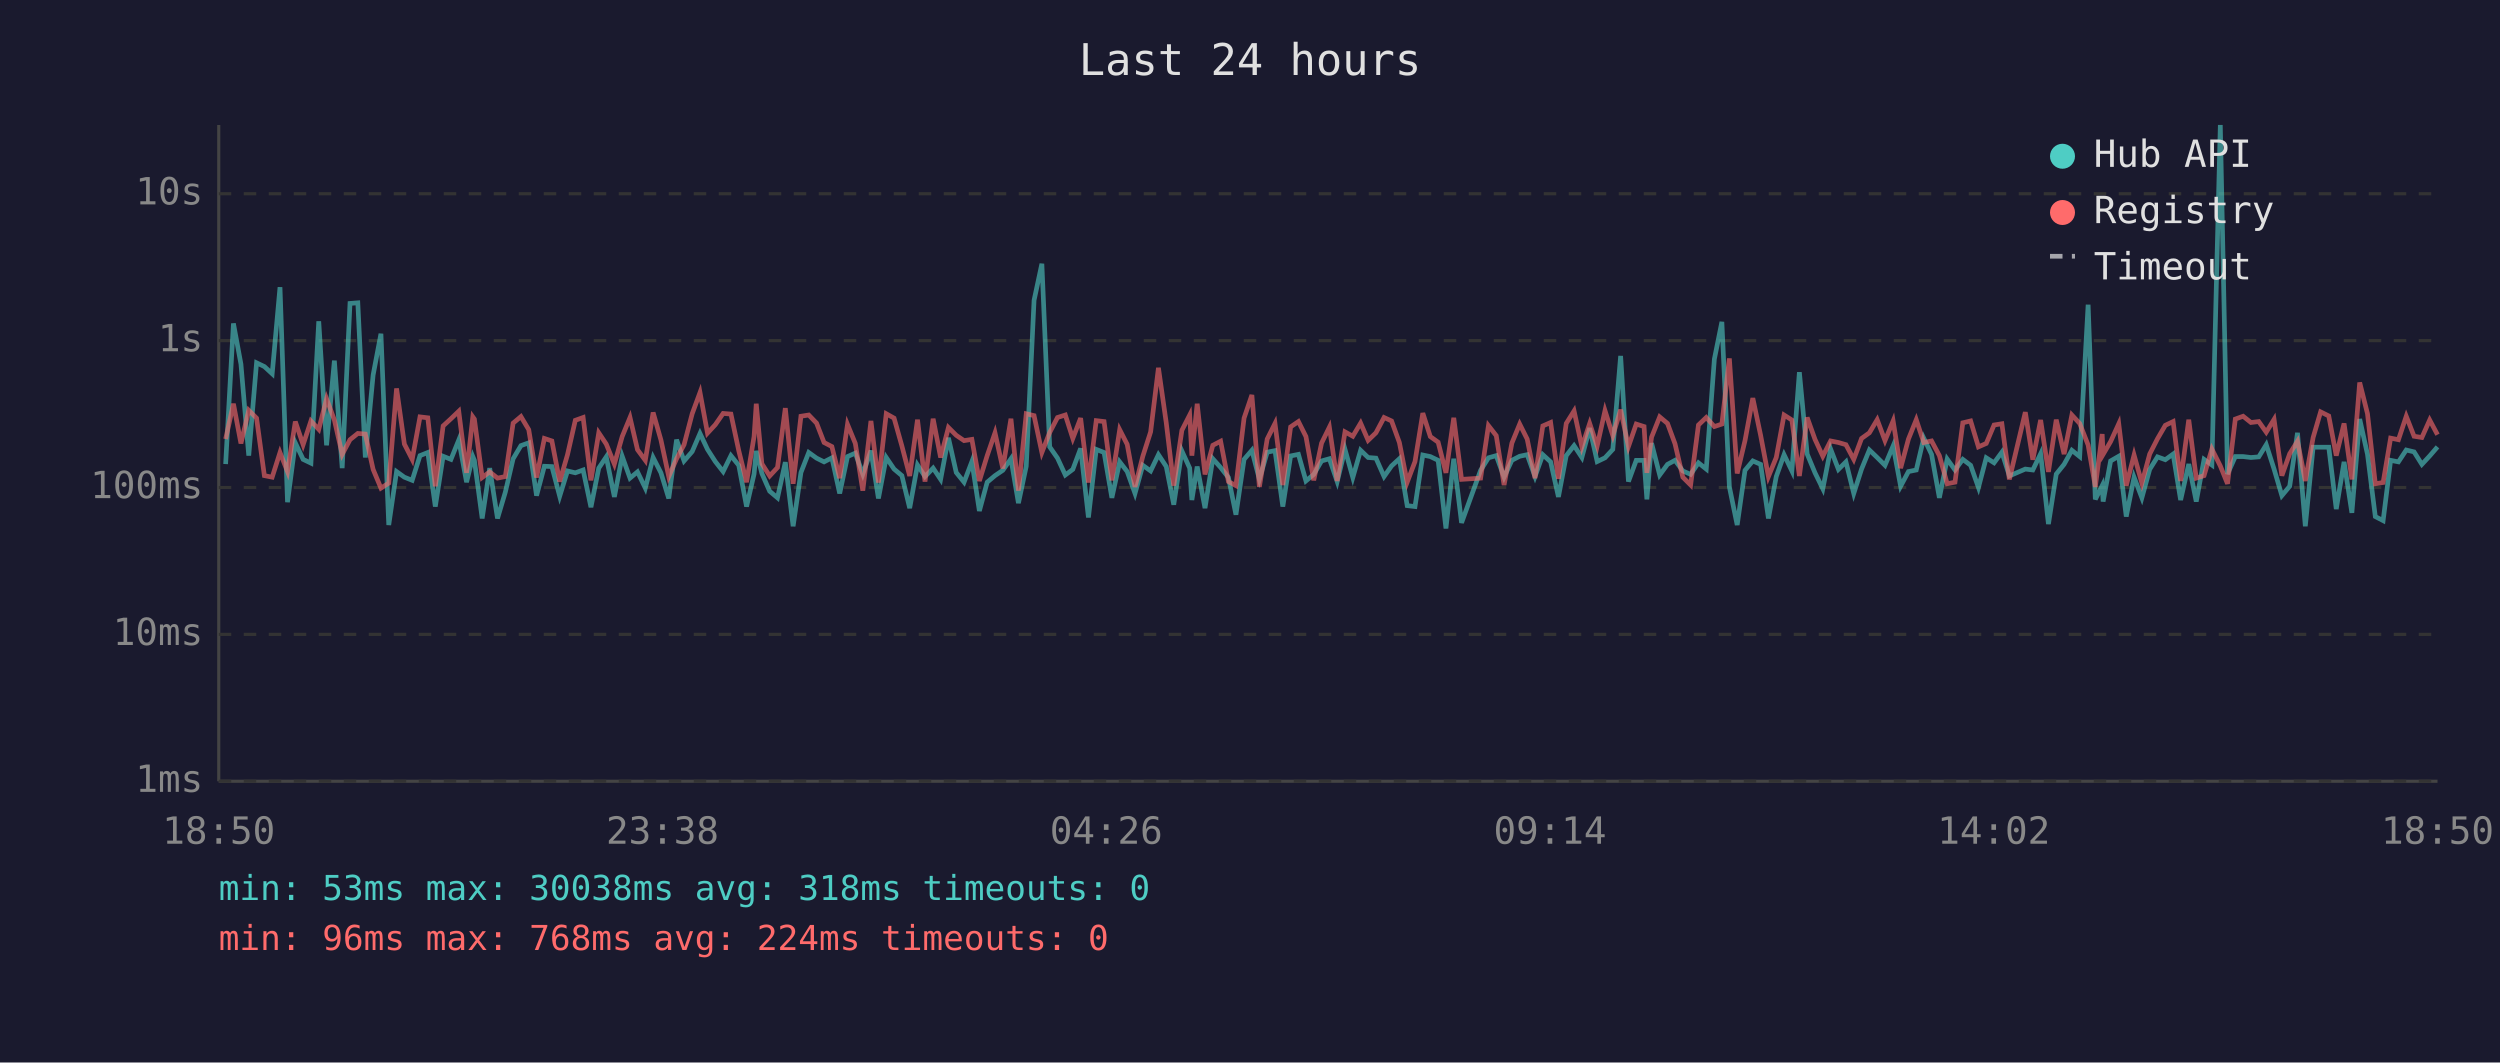
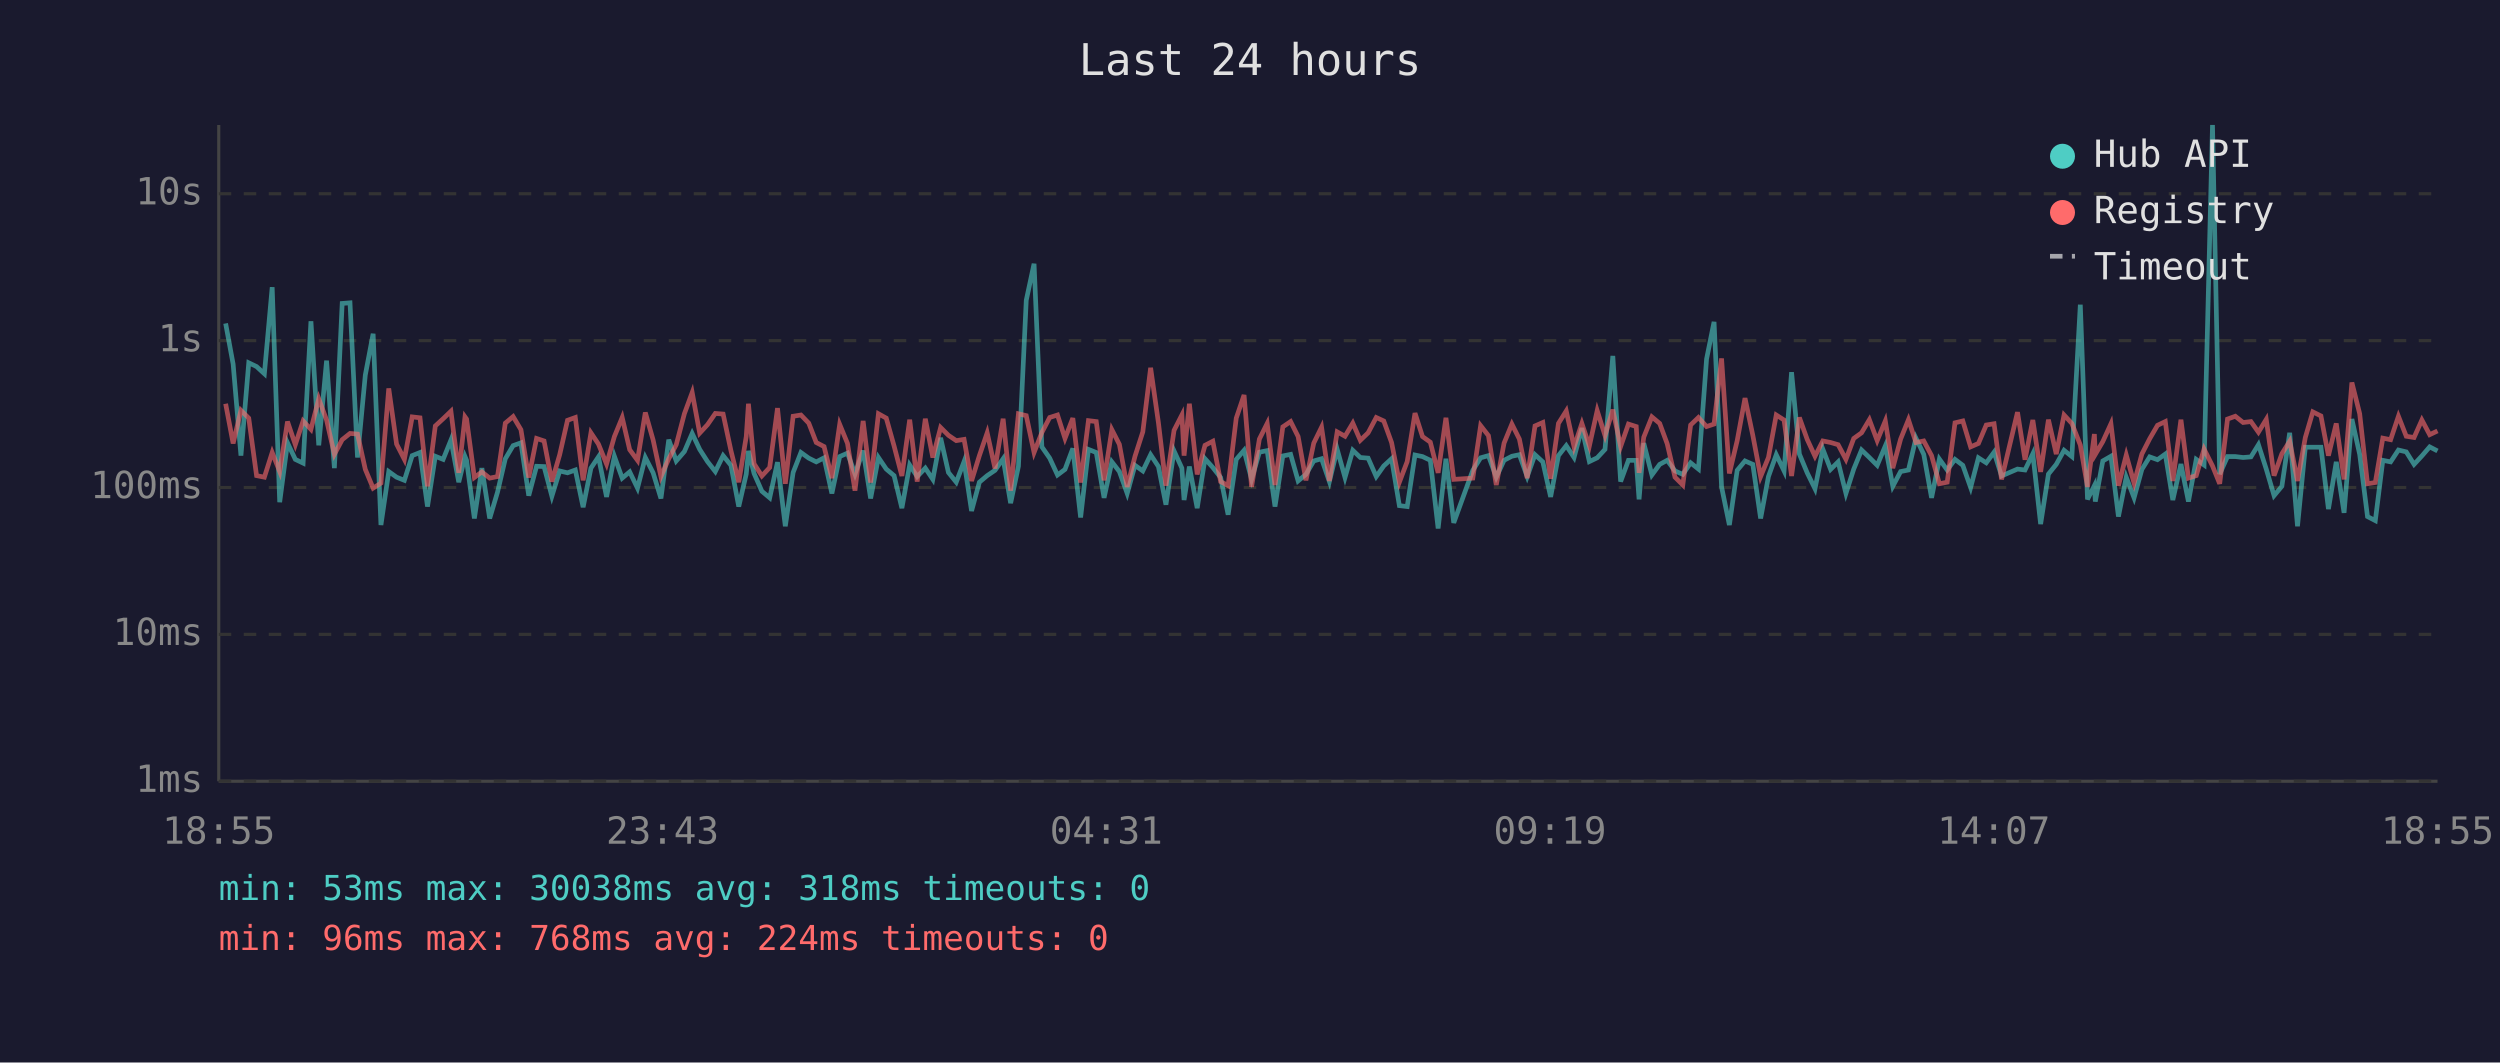
<svg xmlns="http://www.w3.org/2000/svg" viewBox="0 0 800 340" font-family="monospace" font-size="12">
  <rect width="800" height="340" fill="#1a1a2e" />
  <text x="400" y="24" fill="#e0e0e0" font-size="14" text-anchor="middle">Last 24 hours</text>
  <line x1="70" y1="40" x2="70" y2="250" stroke="#444" stroke-width="1" />
  <line x1="70" y1="250" x2="780" y2="250" stroke="#444" stroke-width="1" />
  <line x1="70" y1="250" x2="780" y2="250" stroke="#333" stroke-width="1" stroke-dasharray="4" />
  <text x="65" y="250" fill="#888" text-anchor="end" dominant-baseline="middle">1ms</text>
  <line x1="70" y1="203" x2="780" y2="203" stroke="#333" stroke-width="1" stroke-dasharray="4" />
  <text x="65" y="203" fill="#888" text-anchor="end" dominant-baseline="middle">10ms</text>
  <line x1="70" y1="156" x2="780" y2="156" stroke="#333" stroke-width="1" stroke-dasharray="4" />
  <text x="65" y="156" fill="#888" text-anchor="end" dominant-baseline="middle">100ms</text>
  <line x1="70" y1="109" x2="780" y2="109" stroke="#333" stroke-width="1" stroke-dasharray="4" />
  <text x="65" y="109" fill="#888" text-anchor="end" dominant-baseline="middle">1s</text>
  <line x1="70" y1="62" x2="780" y2="62" stroke="#333" stroke-width="1" stroke-dasharray="4" />
  <text x="65" y="62" fill="#888" text-anchor="end" dominant-baseline="middle">10s</text>
-   <text x="70" y="270" fill="#888" text-anchor="middle">18:50</text>
-   <text x="212" y="270" fill="#888" text-anchor="middle">23:38</text>
-   <text x="354" y="270" fill="#888" text-anchor="middle">04:26</text>
-   <text x="496" y="270" fill="#888" text-anchor="middle">09:14</text>
-   <text x="638" y="270" fill="#888" text-anchor="middle">14:02</text>
-   <text x="780" y="270" fill="#888" text-anchor="middle">18:50</text>
-   <polyline points="72.2,148.5 74.7,103.5 77.1,116.5 79.6,145.8 82.1,116.1 84.6,117.3 87.1,119.6 89.6,91.9 92.0,160.7 94.5,141.7 97.0,147.0 99.5,148.2 102.0,102.8 104.5,142.5 107.0,115.4 109.5,149.8 112.0,97.1 114.5,96.9 116.9,146.4 119.4,120.0 121.9,106.8 124.4,168.0 126.9,150.9 129.4,152.7 131.9,153.7 134.4,145.8 136.9,144.8 139.3,162.1 141.8,146.0 144.3,147.0 146.8,140.8 149.3,154.3 151.3,146.1 151.8,147.3 154.3,165.9 156.7,149.8 159.2,165.9 161.7,157.5 164.2,146.8 166.7,142.6 169.2,141.7 171.7,158.6 174.2,149.2 176.6,149.3 179.1,158.8 181.6,150.7 184.1,151.3 186.6,150.4 189.1,162.3 191.6,149.8 194.0,146.2 196.6,159.0 199.1,146.0 201.6,153.0 204.0,151.0 206.5,156.2 209.0,146.4 211.5,151.3 214.0,159.5 216.5,140.7 218.9,147.5 221.5,144.5 224.0,138.7 226.4,143.8 228.9,147.7 231.4,150.9 233.9,145.8 236.4,148.9 238.9,162.1 241.3,151.7 242.0,144.3 243.8,151.5 246.3,157.2 248.8,159.3 251.3,147.9 253.8,168.4 256.3,151.2 258.8,144.8 261.3,146.6 263.7,147.8 266.2,146.5 268.7,157.9 271.2,146.1 273.7,145.0 276.1,151.7 278.7,144.2 281.1,159.5 283.6,146.4 286.1,150.1 288.6,152.2 291.1,162.6 293.6,148.8 296.0,152.5 298.6,149.8 301.0,153.4 303.5,140.1 306.0,151.2 308.5,154.3 311.0,147.7 313.4,163.5 315.9,154.3 318.4,152.2 320.9,150.5 323.5,146.8 325.9,161.0 328.4,149.2 330.9,96.1 333.4,84.4 335.9,143.0 338.4,146.6 340.9,152.0 343.3,150.2 345.8,143.5 348.3,165.6 350.8,143.8 353.3,144.8 355.8,159.3 358.3,147.8 360.7,150.9 363.2,157.9 365.7,148.9 368.2,150.7 370.7,145.5 373.2,149.3 375.6,161.5 378.2,144.3 380.7,149.8 381.4,160.0 383.1,149.3 385.6,162.6 388.1,146.8 390.6,149.6 393.1,152.8 395.5,164.7 398.1,147.0 400.6,144.1 403.0,153.4 405.5,144.7 408.0,144.2 410.5,162.1 413.0,145.9 415.5,145.4 417.9,153.9 420.4,151.8 422.9,147.5 425.4,146.8 427.9,154.1 430.4,143.8 432.9,152.8 435.4,144.1 437.8,146.4 440.3,146.6 442.9,152.5 445.3,149.1 447.8,146.8 450.3,161.8 452.8,162.1 455.3,145.6 457.7,146.1 460.2,147.3 462.7,169.1 465.2,146.8 467.7,167.3 473.8,150.5 476.3,146.5 478.8,145.8 481.3,152.7 483.8,147.3 486.3,146.0 488.7,145.5 491.2,152.5 493.7,145.5 496.2,147.8 498.7,159.0 501.2,145.8 503.7,142.6 506.2,146.4 508.7,137.0 511.1,147.7 513.6,146.5 516.1,143.8 518.6,113.9 521.1,154.1 523.6,147.3 526.1,147.3 527.0,159.8 528.5,141.8 531.1,152.0 533.6,148.6 536.0,147.3 538.5,150.7 541.0,151.8 543.5,148.1 546.0,150.1 548.6,114.9 551.0,103.0 553.4,155.8 555.9,168.0 558.4,150.5 560.9,147.5 563.4,148.6 565.9,165.9 568.4,152.5 570.9,145.5 573.4,150.7 575.8,119.1 578.3,145.3 580.8,151.3 583.3,156.4 585.8,143.7 588.3,150.2 590.7,147.8 593.2,157.9 595.7,150.1 598.2,144.0 600.7,146.4 603.2,148.9 605.8,142.7 608.2,155.6 610.7,150.9 613.2,150.4 615.6,140.2 618.1,145.4 620.6,159.3 623.1,146.9 625.6,150.4 628.1,147.0 630.6,148.9 633.1,156.0 635.6,146.5 638.1,148.1 640.6,144.7 643.0,152.3 648.1,150.1 650.5,150.4 653.0,145.2 655.5,167.7 658.0,151.7 660.5,148.6 663.0,144.1 665.5,146.1 668.2,97.5 670.5,159.8 672.7,155.4 673.0,160.5 675.4,147.5 678.0,146.0 680.4,165.3 682.9,152.7 685.4,159.3 687.9,150.2 690.4,146.2 692.9,147.1 695.4,145.3 697.8,160.0 700.4,148.5 702.8,160.5 705.3,147.0 707.8,148.8 710.5,40.0 712.8,151.7 715.3,146.1 717.8,146.1 720.3,146.4 722.8,146.2 725.2,142.3 727.7,150.1 730.2,158.6 732.7,155.6 735.2,138.5 737.7,168.4 740.2,143.1 742.6,143.1 745.2,143.1 747.6,162.9 750.1,147.8 752.6,164.1 755.1,134.1 757.6,145.4 760.1,165.3 762.6,166.6 765.0,147.3 767.5,147.8 770.0,144.0 772.5,144.6 775.0,148.6 777.5,145.9 780.0,143.0" fill="none" stroke="#4ecdc4" stroke-width="1.5" opacity="0.6" />
-   <polyline points="72.2,140.5 74.7,129.2 77.1,141.9 79.6,131.3 82.1,133.8 84.6,152.2 87.1,152.7 89.6,144.8 92.0,150.9 94.5,134.9 97.0,142.3 99.5,134.7 102.0,137.4 104.5,127.6 107.0,134.4 109.5,145.4 112.0,140.7 114.5,138.7 116.9,138.9 119.4,150.2 121.9,156.2 124.4,154.6 126.9,124.3 129.4,142.1 131.9,147.0 134.4,133.4 136.9,133.7 139.3,155.6 141.8,136.3 144.3,134.0 146.8,131.6 149.3,151.3 151.3,133.4 151.8,134.1 154.3,152.8 156.7,151.0 159.2,153.0 161.7,152.5 164.2,135.4 166.7,133.3 169.2,137.5 171.7,152.8 174.2,140.3 176.6,141.1 179.1,154.1 181.6,145.5 184.1,134.5 186.6,133.6 189.1,153.7 191.6,138.5 194.0,142.1 196.6,148.5 199.1,139.7 201.6,133.6 204.0,143.9 206.5,147.3 209.0,132.0 211.5,140.8 214.0,152.5 216.5,146.8 218.9,142.3 221.5,132.4 224.0,125.6 226.4,138.6 228.9,135.9 231.4,132.3 233.9,132.5 236.4,144.2 238.9,154.3 241.3,139.7 242.0,129.2 243.8,148.4 246.3,152.3 248.8,149.6 251.3,130.6 253.8,154.8 256.3,133.2 258.8,132.8 261.3,135.4 263.7,141.6 266.2,142.9 268.7,153.0 271.2,135.8 273.7,141.9 276.1,157.0 278.7,134.7 281.1,154.4 283.6,132.4 286.1,133.8 288.6,142.7 291.1,152.3 293.6,134.3 296.0,154.1 298.6,134.0 301.0,146.4 303.5,136.8 306.0,139.3 308.5,141.0 311.0,140.6 313.4,153.9 315.9,145.8 318.4,138.5 320.9,149.9 323.5,134.0 325.9,157.0 328.4,132.4 330.9,133.0 333.4,144.8 335.9,138.4 338.4,133.6 340.9,132.8 343.3,140.3 345.8,133.8 348.3,154.4 350.8,134.6 353.3,134.9 355.8,153.7 358.3,137.5 360.7,142.2 363.2,155.8 365.7,146.0 368.2,138.2 370.7,117.7 373.2,135.3 375.6,155.4 378.2,137.7 380.7,132.8 381.4,145.8 383.1,129.2 385.6,151.8 388.1,142.5 390.6,141.2 393.1,154.1 395.5,155.4 398.1,133.8 400.6,126.4 403.0,155.8 405.5,140.5 408.0,135.5 410.5,155.2 413.0,136.6 415.5,134.9 417.9,139.7 420.4,153.7 422.9,141.8 425.4,136.7 427.9,153.9 430.4,138.2 432.9,139.6 435.4,135.4 437.8,140.9 440.3,138.5 442.9,133.6 445.3,134.7 447.8,141.6 450.3,154.3 452.8,147.7 455.3,132.2 457.7,139.7 460.2,141.5 462.7,151.3 465.2,133.7 467.7,153.4 473.8,153.0 476.3,136.2 478.8,139.4 481.3,155.2 483.8,141.8 486.3,135.7 488.7,140.5 491.2,153.0 493.7,136.3 496.2,135.2 498.7,153.2 501.2,135.5 503.7,131.5 506.2,143.0 508.7,135.5 511.1,142.7 513.6,131.4 516.1,139.4 518.6,131.1 521.1,142.9 523.6,135.7 526.1,136.5 527.0,151.3 528.5,139.9 531.1,133.4 533.6,135.5 536.0,142.0 538.5,152.7 541.0,155.2 543.5,136.0 546.0,133.6 548.6,136.5 551.0,135.7 553.4,114.7 555.9,151.5 558.4,141.0 560.9,127.4 563.4,139.3 565.9,152.5 568.4,146.4 570.9,132.8 573.4,134.4 575.8,152.3 578.3,133.6 580.8,140.6 583.3,146.0 585.8,141.1 588.3,141.6 590.7,142.3 593.2,147.0 595.7,140.3 598.2,138.5 600.7,134.3 603.2,141.0 605.8,134.7 608.2,149.8 610.7,140.5 613.2,134.3 615.6,141.6 618.1,141.1 620.6,145.8 623.1,154.8 625.6,154.3 628.1,135.3 630.6,134.7 633.1,143.0 635.6,141.9 638.1,136.0 640.6,135.6 643.0,153.4 648.1,131.9 650.5,147.1 653.0,134.4 655.5,151.0 658.0,134.3 660.5,145.3 663.0,132.8 665.5,135.5 668.2,142.4 670.5,155.8 672.7,138.9 673.0,145.4 675.4,141.3 678.0,135.6 680.4,155.4 682.9,145.6 685.4,154.6 687.9,145.3 690.4,140.4 692.9,136.1 695.4,134.9 697.8,153.9 700.4,134.3 702.8,153.0 705.3,152.2 707.8,143.7 710.5,149.1 712.8,154.8 715.3,134.1 717.8,133.2 720.3,135.2 722.8,134.9 725.2,138.3 727.7,134.2 730.2,152.2 732.7,145.2 735.2,141.2 737.7,153.9 740.2,140.0 742.6,131.8 745.2,133.1 747.6,145.8 750.1,135.5 752.6,153.4 755.1,122.4 757.6,132.4 760.1,154.8 762.6,154.4 765.0,140.2 767.5,140.7 770.0,133.2 772.5,139.6 775.0,140.0 777.5,134.4 780.0,139.1" fill="none" stroke="#ff6b6b" stroke-width="1.5" opacity="0.6" />
+   <text x="70" y="270" fill="#888" text-anchor="middle">18:55</text>
+   <text x="212" y="270" fill="#888" text-anchor="middle">23:43</text>
+   <text x="354" y="270" fill="#888" text-anchor="middle">04:31</text>
+   <text x="496" y="270" fill="#888" text-anchor="middle">09:19</text>
+   <text x="638" y="270" fill="#888" text-anchor="middle">14:07</text>
+   <text x="780" y="270" fill="#888" text-anchor="middle">18:55</text>
+   <polyline points="72.2,103.5 74.6,116.5 77.1,145.8 79.6,116.1 82.1,117.3 84.6,119.6 87.1,91.9 89.5,160.7 92.0,141.7 94.5,147.0 97.0,148.2 99.5,102.8 102.0,142.5 104.5,115.4 107.0,149.8 109.5,97.1 112.0,96.9 114.4,146.4 116.9,120.0 119.4,106.8 121.9,168.0 124.4,150.9 126.9,152.7 129.4,153.7 131.9,145.8 134.4,144.8 136.8,162.1 139.3,146.0 141.8,147.0 144.3,140.8 146.8,154.3 148.8,146.1 149.3,147.3 151.8,165.9 154.2,149.8 156.7,165.9 159.2,157.5 161.7,146.8 164.2,142.6 166.7,141.7 169.2,158.6 171.7,149.2 174.1,149.3 176.6,158.8 179.1,150.7 181.6,151.3 184.1,150.4 186.6,162.3 189.1,149.8 191.5,146.2 194.1,159.0 196.6,146.0 199.1,153.0 201.5,151.0 204.0,156.2 206.5,146.4 209.0,151.3 211.5,159.5 214.0,140.7 216.4,147.5 219.0,144.5 221.5,138.7 223.9,143.8 226.4,147.7 228.9,150.9 231.4,145.8 233.9,148.9 236.4,162.1 238.8,151.7 239.5,144.3 241.3,151.5 243.8,157.2 246.3,159.3 248.8,147.9 251.3,168.4 253.8,151.2 256.3,144.8 258.8,146.6 261.2,147.8 263.7,146.5 266.2,157.9 268.7,146.1 271.2,145.0 273.6,151.7 276.2,144.2 278.6,159.5 281.1,146.4 283.6,150.1 286.1,152.2 288.6,162.6 291.1,148.8 293.5,152.5 296.1,149.8 298.5,153.4 301.0,140.1 303.5,151.2 306.0,154.3 308.5,147.7 310.9,163.5 313.4,154.3 315.9,152.2 318.4,150.5 321.0,146.8 323.4,161.0 325.9,149.2 328.4,96.1 330.9,84.4 333.4,143.0 335.9,146.6 338.4,152.0 340.8,150.2 343.3,143.5 345.8,165.6 348.3,143.8 350.8,144.8 353.3,159.3 355.8,147.8 358.2,150.9 360.7,157.9 363.2,148.9 365.7,150.7 368.2,145.5 370.7,149.3 373.1,161.5 375.7,144.3 378.2,149.8 378.9,160.0 380.6,149.3 383.1,162.6 385.6,146.8 388.1,149.6 390.6,152.8 393.0,164.7 395.6,147.0 398.1,144.1 400.5,153.4 403.0,144.7 405.5,144.2 408.0,162.1 410.5,145.9 413.0,145.4 415.4,153.9 417.9,151.8 420.4,147.5 422.9,146.8 425.4,154.1 427.9,143.8 430.4,152.8 432.9,144.1 435.3,146.4 437.8,146.6 440.4,152.5 442.8,149.1 445.3,146.8 447.8,161.8 450.3,162.1 452.8,145.6 455.2,146.1 457.7,147.3 460.2,169.1 462.7,146.8 465.2,167.3 471.3,150.5 473.8,146.5 476.3,145.8 478.8,152.7 481.3,147.3 483.8,146.0 486.2,145.5 488.7,152.5 491.2,145.5 493.7,147.8 496.2,159.0 498.7,145.8 501.2,142.6 503.7,146.4 506.2,137.0 508.6,147.7 511.1,146.5 513.6,143.8 516.1,113.9 518.6,154.1 521.1,147.3 523.6,147.3 524.5,159.8 526.0,141.8 528.6,152.0 531.1,148.6 533.5,147.3 536.0,150.7 538.5,151.8 541.0,148.1 543.5,150.1 546.1,114.9 548.5,103.0 550.9,155.8 553.4,168.0 555.9,150.5 558.4,147.5 560.9,148.6 563.4,165.9 565.9,152.5 568.4,145.5 570.9,150.7 573.3,119.1 575.8,145.3 578.3,151.3 580.8,156.4 583.3,143.7 585.8,150.2 588.2,147.8 590.7,157.9 593.2,150.1 595.7,144.0 598.2,146.4 600.7,148.9 603.3,142.7 605.7,155.6 608.2,150.9 610.7,150.4 613.1,140.2 615.6,145.4 618.1,159.3 620.6,146.9 623.1,150.4 625.6,147.0 628.1,148.9 630.6,156.0 633.1,146.5 635.6,148.1 638.1,144.7 640.5,152.3 645.6,150.1 648.0,150.4 650.5,145.2 653.0,167.7 655.5,151.7 658.0,148.6 660.5,144.1 663.0,146.1 665.7,97.5 668.0,159.8 670.2,155.4 670.5,160.5 672.9,147.5 675.5,146.0 677.9,165.3 680.4,152.7 682.9,159.3 685.4,150.2 687.9,146.2 690.4,147.1 692.9,145.3 695.3,160.0 697.9,148.5 700.3,160.5 702.8,147.0 705.3,148.8 708.0,40.0 710.3,151.7 712.8,146.1 715.3,146.1 717.8,146.4 720.3,146.2 722.7,142.3 725.2,150.1 727.7,158.6 730.2,155.6 732.7,138.5 735.2,168.4 737.7,143.1 740.1,143.1 742.7,143.1 745.1,162.9 747.6,147.8 750.1,164.1 752.6,134.1 755.1,145.4 757.6,165.3 760.1,166.6 762.5,147.3 765.0,147.8 767.5,144.0 770.0,144.6 772.5,148.6 775.0,145.9 777.5,143.0 780.0,144.3" fill="none" stroke="#4ecdc4" stroke-width="1.5" opacity="0.6" />
+   <polyline points="72.2,129.2 74.6,141.9 77.1,131.3 79.6,133.8 82.1,152.2 84.6,152.7 87.1,144.8 89.5,150.9 92.0,134.9 94.5,142.3 97.0,134.7 99.5,137.4 102.0,127.6 104.5,134.4 107.0,145.4 109.5,140.7 112.0,138.7 114.4,138.9 116.9,150.2 119.4,156.2 121.9,154.6 124.4,124.3 126.9,142.1 129.4,147.0 131.9,133.4 134.4,133.7 136.8,155.6 139.3,136.3 141.8,134.0 144.3,131.6 146.8,151.3 148.8,133.4 149.3,134.1 151.8,152.8 154.2,151.0 156.7,153.0 159.2,152.5 161.7,135.4 164.2,133.3 166.7,137.5 169.2,152.8 171.7,140.3 174.1,141.1 176.6,154.1 179.1,145.5 181.6,134.5 184.1,133.6 186.6,153.7 189.1,138.5 191.5,142.1 194.1,148.5 196.6,139.7 199.1,133.6 201.5,143.9 204.0,147.3 206.5,132.0 209.0,140.8 211.5,152.5 214.0,146.8 216.4,142.3 219.0,132.4 221.5,125.6 223.9,138.6 226.4,135.9 228.9,132.3 231.4,132.5 233.9,144.2 236.4,154.3 238.8,139.7 239.5,129.2 241.3,148.4 243.8,152.3 246.3,149.6 248.8,130.6 251.3,154.8 253.8,133.2 256.3,132.8 258.8,135.4 261.2,141.6 263.7,142.9 266.2,153.0 268.7,135.8 271.2,141.9 273.6,157.0 276.2,134.7 278.6,154.4 281.1,132.4 283.6,133.8 286.1,142.7 288.6,152.3 291.1,134.3 293.5,154.1 296.1,134.0 298.5,146.4 301.0,136.8 303.5,139.3 306.0,141.0 308.5,140.6 310.9,153.9 313.4,145.8 315.9,138.5 318.4,149.9 321.0,134.0 323.4,157.0 325.9,132.4 328.4,133.0 330.9,144.8 333.4,138.4 335.9,133.6 338.4,132.8 340.8,140.3 343.3,133.8 345.8,154.4 348.3,134.6 350.8,134.9 353.3,153.7 355.8,137.5 358.2,142.2 360.7,155.8 363.2,146.0 365.7,138.2 368.2,117.7 370.7,135.3 373.1,155.4 375.7,137.7 378.2,132.8 378.9,145.8 380.6,129.2 383.1,151.8 385.6,142.5 388.1,141.2 390.6,154.1 393.0,155.4 395.6,133.8 398.1,126.4 400.5,155.8 403.0,140.5 405.5,135.5 408.0,155.2 410.5,136.6 413.0,134.9 415.4,139.7 417.9,153.7 420.4,141.8 422.9,136.7 425.4,153.9 427.9,138.2 430.4,139.6 432.9,135.4 435.3,140.9 437.8,138.5 440.4,133.6 442.8,134.7 445.3,141.6 447.8,154.3 450.3,147.7 452.8,132.2 455.2,139.7 457.7,141.5 460.2,151.3 462.7,133.7 465.2,153.4 471.3,153.0 473.8,136.2 476.3,139.4 478.8,155.2 481.3,141.8 483.8,135.7 486.2,140.5 488.7,153.0 491.2,136.3 493.7,135.2 496.2,153.2 498.7,135.5 501.2,131.5 503.7,143.0 506.2,135.5 508.6,142.7 511.1,131.4 513.6,139.4 516.1,131.1 518.6,142.9 521.1,135.7 523.6,136.5 524.5,151.3 526.0,139.9 528.6,133.4 531.1,135.5 533.5,142.0 536.0,152.7 538.5,155.2 541.0,136.0 543.5,133.6 546.1,136.5 548.5,135.7 550.9,114.7 553.4,151.5 555.9,141.0 558.4,127.4 560.9,139.3 563.4,152.5 565.9,146.4 568.4,132.8 570.9,134.4 573.3,152.3 575.8,133.6 578.3,140.6 580.8,146.0 583.3,141.1 585.8,141.6 588.2,142.3 590.7,147.0 593.2,140.3 595.7,138.5 598.2,134.3 600.7,141.0 603.3,134.7 605.7,149.8 608.2,140.5 610.7,134.3 613.1,141.6 615.6,141.1 618.1,145.8 620.6,154.8 623.1,154.3 625.6,135.3 628.1,134.7 630.6,143.0 633.1,141.9 635.6,136.0 638.1,135.6 640.5,153.4 645.6,131.9 648.0,147.1 650.5,134.4 653.0,151.0 655.5,134.3 658.0,145.3 660.5,132.8 663.0,135.5 665.7,142.4 668.0,155.8 670.2,138.9 670.5,145.4 672.9,141.3 675.5,135.6 677.9,155.4 680.4,145.6 682.9,154.6 685.4,145.3 687.9,140.4 690.4,136.1 692.9,134.9 695.3,153.9 697.9,134.3 700.3,153.0 702.8,152.2 705.3,143.7 708.0,149.1 710.3,154.8 712.8,134.1 715.3,133.2 717.8,135.2 720.3,134.9 722.7,138.3 725.2,134.2 727.7,152.2 730.2,145.2 732.7,141.2 735.2,153.9 737.7,140.0 740.1,131.8 742.7,133.1 745.1,145.8 747.6,135.5 750.1,153.4 752.6,122.4 755.1,132.4 757.6,154.8 760.1,154.4 762.5,140.2 765.0,140.7 767.5,133.2 770.0,139.6 772.5,140.0 775.0,134.4 777.5,139.1 780.0,137.9" fill="none" stroke="#ff6b6b" stroke-width="1.5" opacity="0.6" />
  <circle cx="660" cy="50" r="4" fill="#4ecdc4" />
  <text x="670" y="50" fill="#e0e0e0" dominant-baseline="middle">Hub API</text>
  <circle cx="660" cy="68" r="4" fill="#ff6b6b" />
  <text x="670" y="68" fill="#e0e0e0" dominant-baseline="middle">Registry</text>
  <line x1="656" y1="82" x2="664" y2="82" stroke="#e0e0e0" stroke-width="1.5" stroke-dasharray="4,3" opacity="0.7" />
  <text x="670" y="86" fill="#e0e0e0" dominant-baseline="middle">Timeout</text>
  <text x="70" y="288" fill="#4ecdc4" font-size="11">min: 53ms  max: 30038ms  avg: 318ms  timeouts: 0</text>
  <text x="70" y="304" fill="#ff6b6b" font-size="11">min: 96ms  max: 768ms  avg: 224ms  timeouts: 0</text>
</svg>
